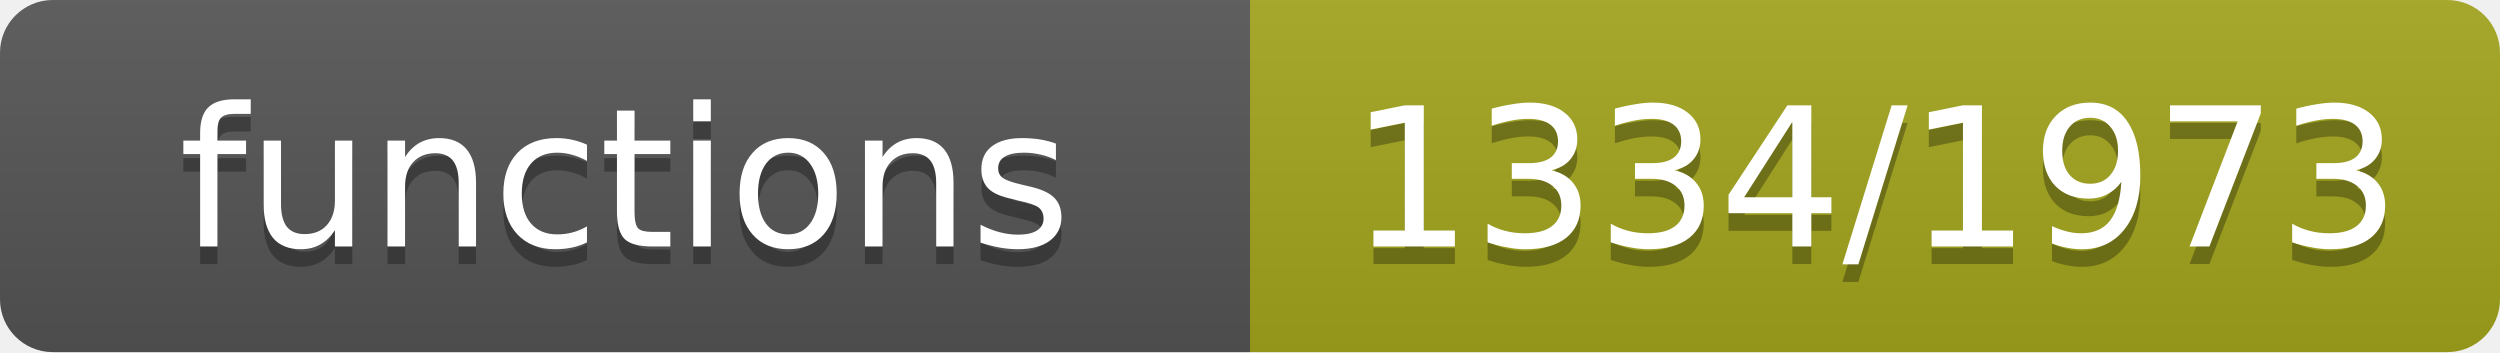
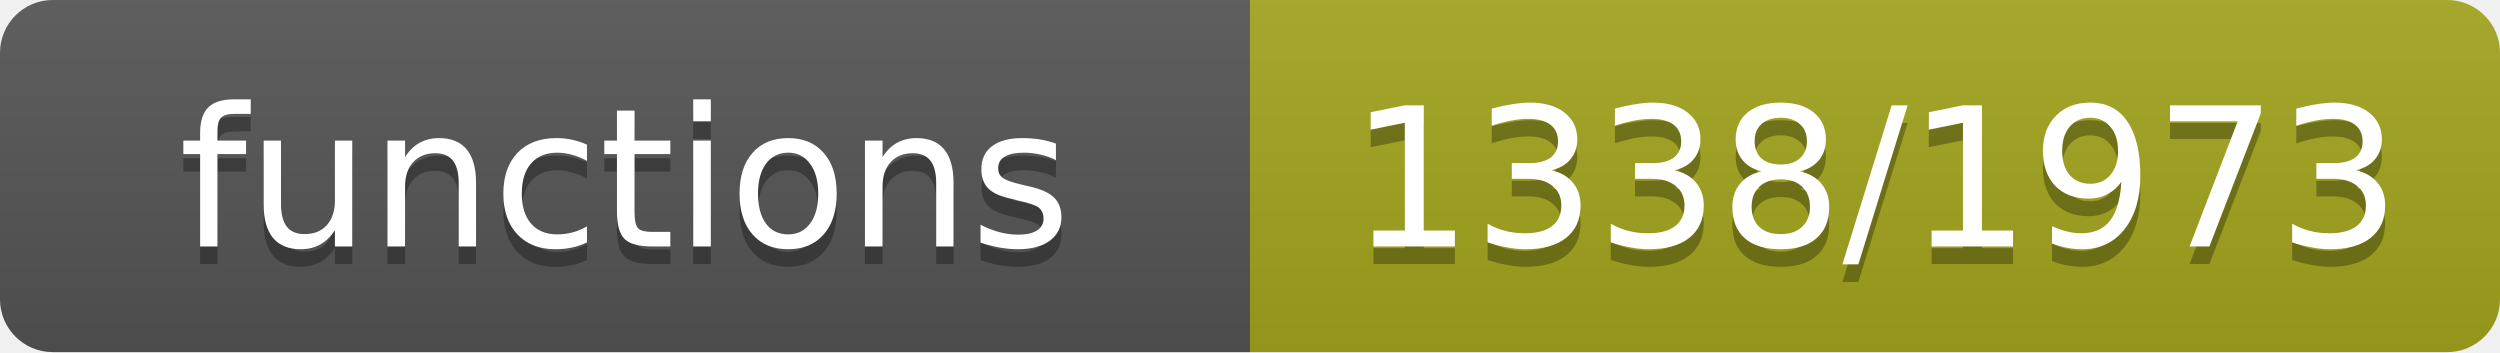
- <svg xmlns="http://www.w3.org/2000/svg" width="142" height="20" role="img" aria-label="functions: 1334/1973">
+ <svg xmlns="http://www.w3.org/2000/svg" width="142" height="20" role="img" aria-label="functions: 1338/1973">
  <linearGradient id="s" x2="0" y2="100%">
    <stop offset="0" stop-color="#bbb" stop-opacity=".1" />
    <stop offset="1" stop-opacity=".1" />
  </linearGradient>
  <clipPath id="r">
    <rect width="142" height="20" rx="3" fill="#fff" />
  </clipPath>
  <g clip-path="url(#r)">
    <rect width="71" height="20" fill="#555" />
    <rect x="71" width="71" height="20" fill="#a4a61d" />
    <rect width="142" height="20" fill="url(#s)" />
  </g>
  <g fill="#fff" text-anchor="middle" font-family="Verdana,Geneva,DejaVu Sans,sans-serif" font-size="11">
    <text x="35.5" y="15" fill="#010101" fill-opacity=".3">functions</text>
    <text x="35.5" y="14">functions</text>
-     <text x="106.5" y="15" fill="#010101" fill-opacity=".3">1334/1973</text>
-     <text x="106.5" y="14">1334/1973</text>
+     <text x="106.5" y="15" fill="#010101" fill-opacity=".3">1338/1973</text>
+     <text x="106.5" y="14">1338/1973</text>
  </g>
</svg>
